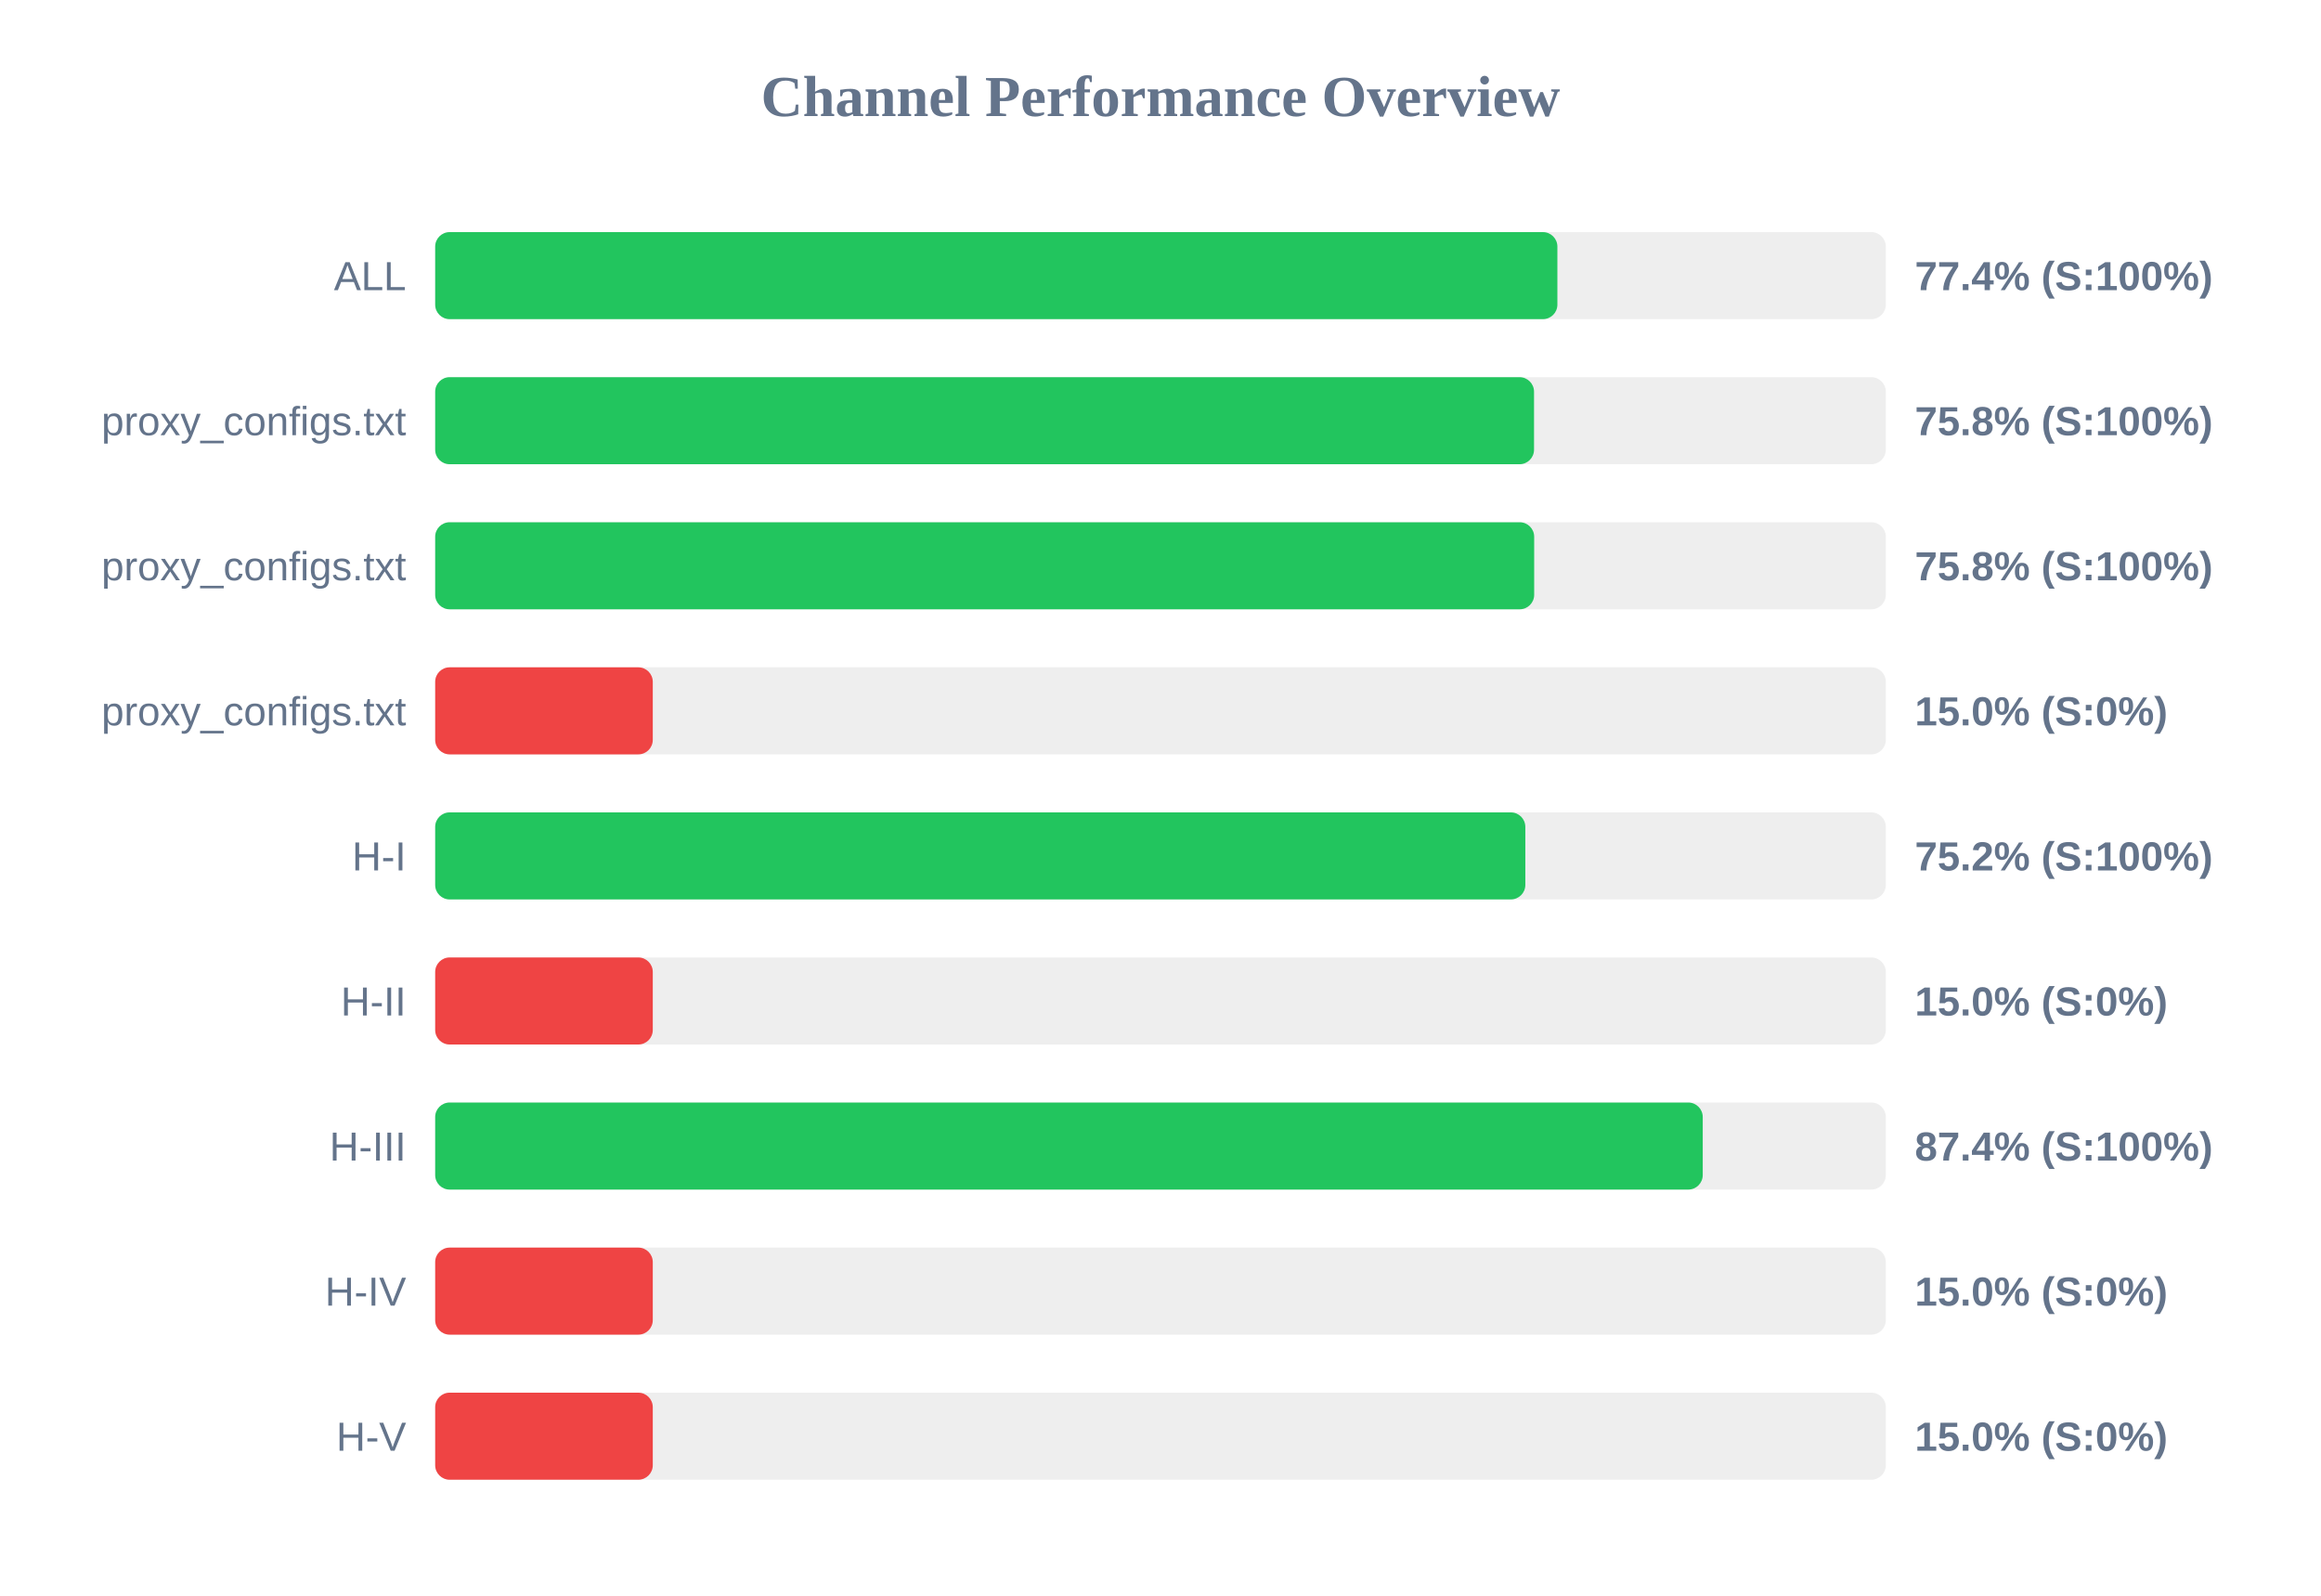
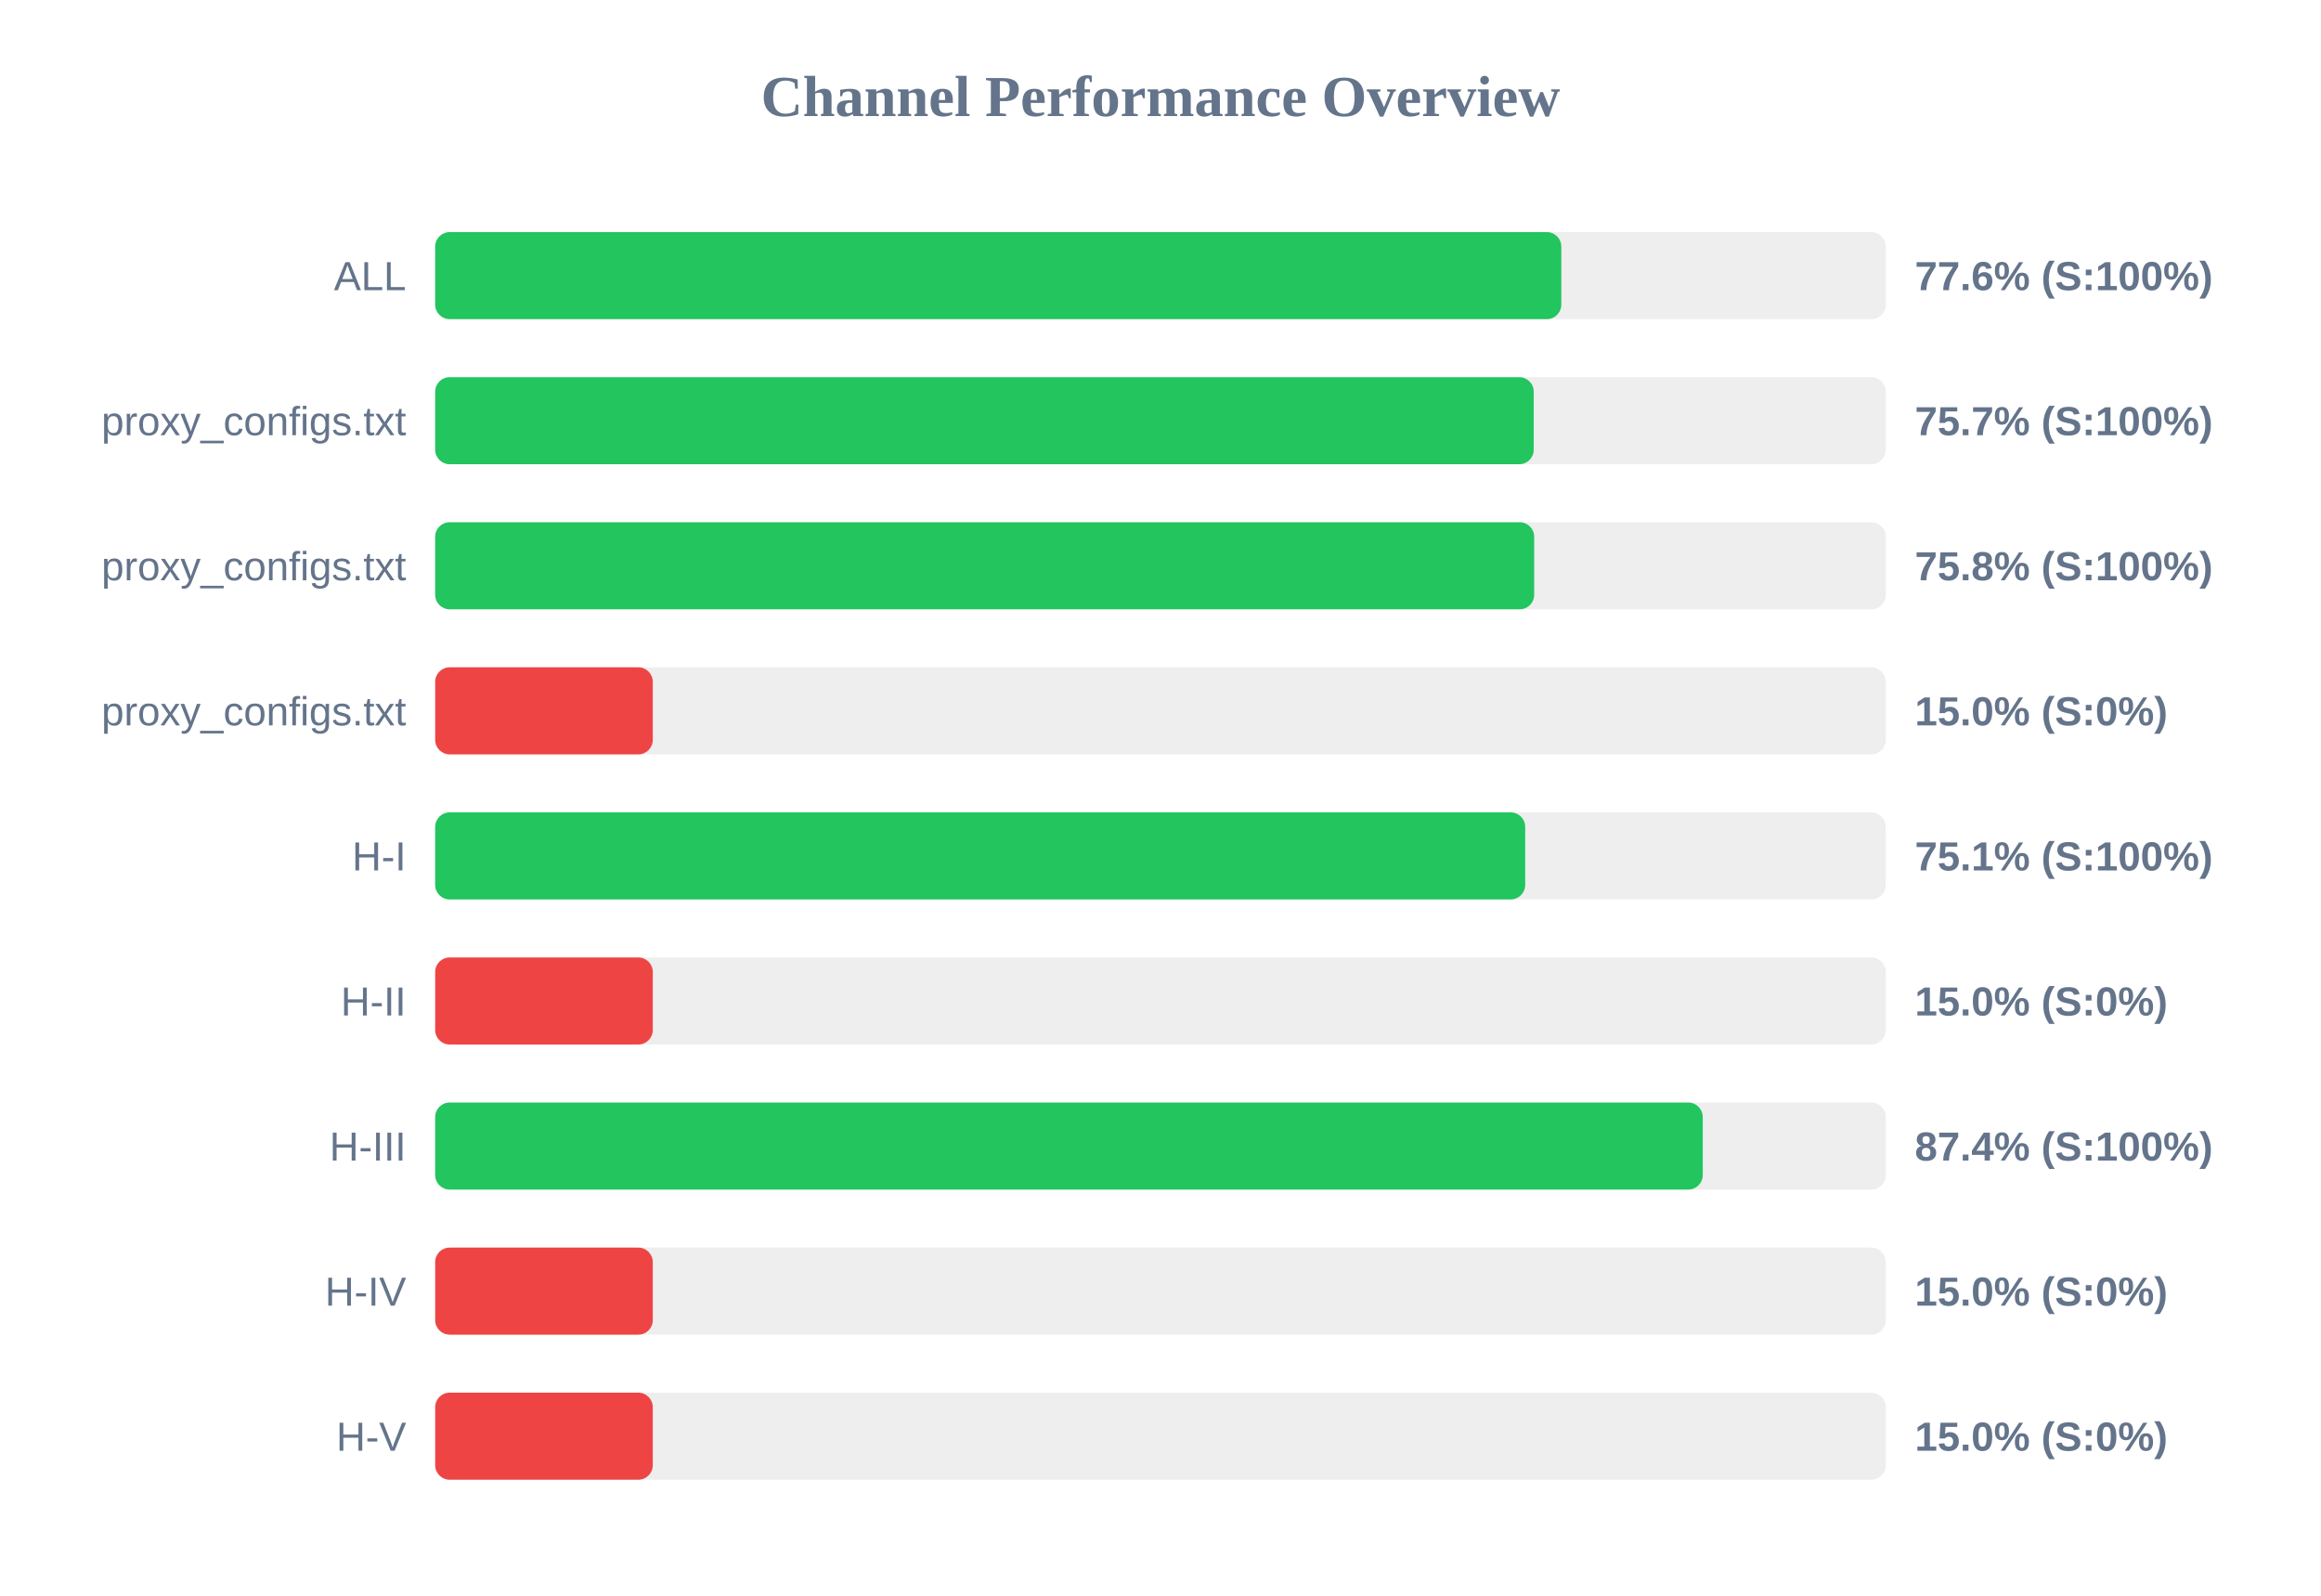
<svg xmlns="http://www.w3.org/2000/svg" width="800" height="550" version="1.1">
  <style>
        .row { font: 14px Arial; fill: #64748b; }
        .score { font: bold 14px Arial; fill: #64748b; }
    </style>
  <text x="400" y="40" text-anchor="middle" font-size="20px" font-weight="bold" fill="#64748b">Channel Performance Overview</text>
  <rect x="150" y="80" width="500" height="30" fill="#eee" rx="5" />
-   <rect x="150" y="80" width="386.8" height="30" fill="#22c55e" rx="5" />
+   <rect x="150" y="80" width="388.15" height="30" fill="#22c55e" rx="5" />
  <text x="140" y="100" text-anchor="end" class="row">ALL</text>
-   <text x="660" y="100" text-anchor="start" class="score">77.4% (S:100%)</text>
+   <text x="660" y="100" text-anchor="start" class="score">77.6% (S:100%)</text>
  <rect x="150" y="130" width="500" height="30" fill="#eee" rx="5" />
-   <rect x="150" y="130" width="378.75" height="30" fill="#22c55e" rx="5" />
+   <rect x="150" y="130" width="378.65" height="30" fill="#22c55e" rx="5" />
  <text x="140" y="150" text-anchor="end" class="row">proxy_configs.txt</text>
-   <text x="660" y="150" text-anchor="start" class="score">75.8% (S:100%)</text>
+   <text x="660" y="150" text-anchor="start" class="score">75.7% (S:100%)</text>
  <rect x="150" y="180" width="500" height="30" fill="#eee" rx="5" />
  <rect x="150" y="180" width="378.8" height="30" fill="#22c55e" rx="5" />
  <text x="140" y="200" text-anchor="end" class="row">proxy_configs.txt</text>
  <text x="660" y="200" text-anchor="start" class="score">75.8% (S:100%)</text>
  <rect x="150" y="230" width="500" height="30" fill="#eee" rx="5" />
  <rect x="150" y="230" width="75.0" height="30" fill="#ef4444" rx="5" />
  <text x="140" y="250" text-anchor="end" class="row">proxy_configs.txt</text>
  <text x="660" y="250" text-anchor="start" class="score">15.0% (S:0%)</text>
  <rect x="150" y="280" width="500" height="30" fill="#eee" rx="5" />
-   <rect x="150" y="280" width="375.75" height="30" fill="#22c55e" rx="5" />
+   <rect x="150" y="280" width="375.7" height="30" fill="#22c55e" rx="5" />
  <text x="140" y="300" text-anchor="end" class="row">H-I</text>
-   <text x="660" y="300" text-anchor="start" class="score">75.2% (S:100%)</text>
+   <text x="660" y="300" text-anchor="start" class="score">75.1% (S:100%)</text>
  <rect x="150" y="330" width="500" height="30" fill="#eee" rx="5" />
  <rect x="150" y="330" width="75.0" height="30" fill="#ef4444" rx="5" />
  <text x="140" y="350" text-anchor="end" class="row">H-II</text>
  <text x="660" y="350" text-anchor="start" class="score">15.0% (S:0%)</text>
  <rect x="150" y="380" width="500" height="30" fill="#eee" rx="5" />
  <rect x="150" y="380" width="436.9" height="30" fill="#22c55e" rx="5" />
  <text x="140" y="400" text-anchor="end" class="row">H-III</text>
  <text x="660" y="400" text-anchor="start" class="score">87.4% (S:100%)</text>
  <rect x="150" y="430" width="500" height="30" fill="#eee" rx="5" />
  <rect x="150" y="430" width="75.0" height="30" fill="#ef4444" rx="5" />
  <text x="140" y="450" text-anchor="end" class="row">H-IV</text>
  <text x="660" y="450" text-anchor="start" class="score">15.0% (S:0%)</text>
  <rect x="150" y="480" width="500" height="30" fill="#eee" rx="5" />
  <rect x="150" y="480" width="75.0" height="30" fill="#ef4444" rx="5" />
  <text x="140" y="500" text-anchor="end" class="row">H-V</text>
  <text x="660" y="500" text-anchor="start" class="score">15.0% (S:0%)</text>
</svg>
